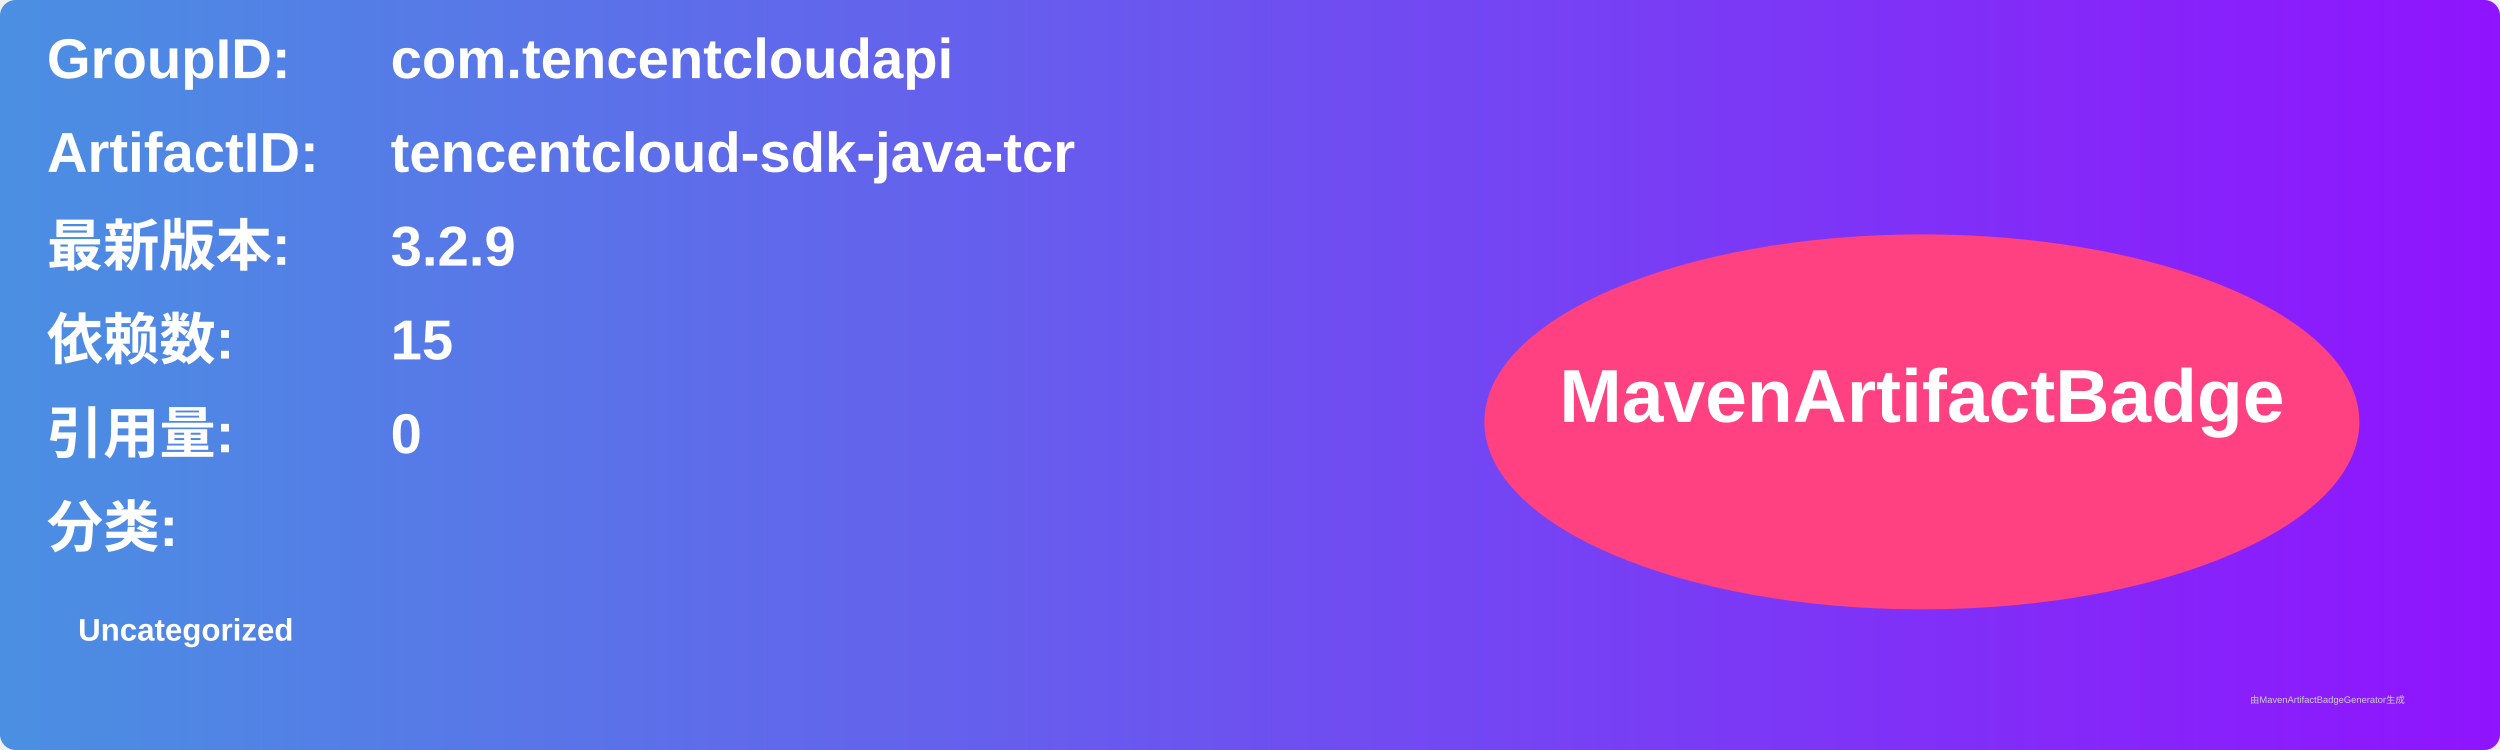
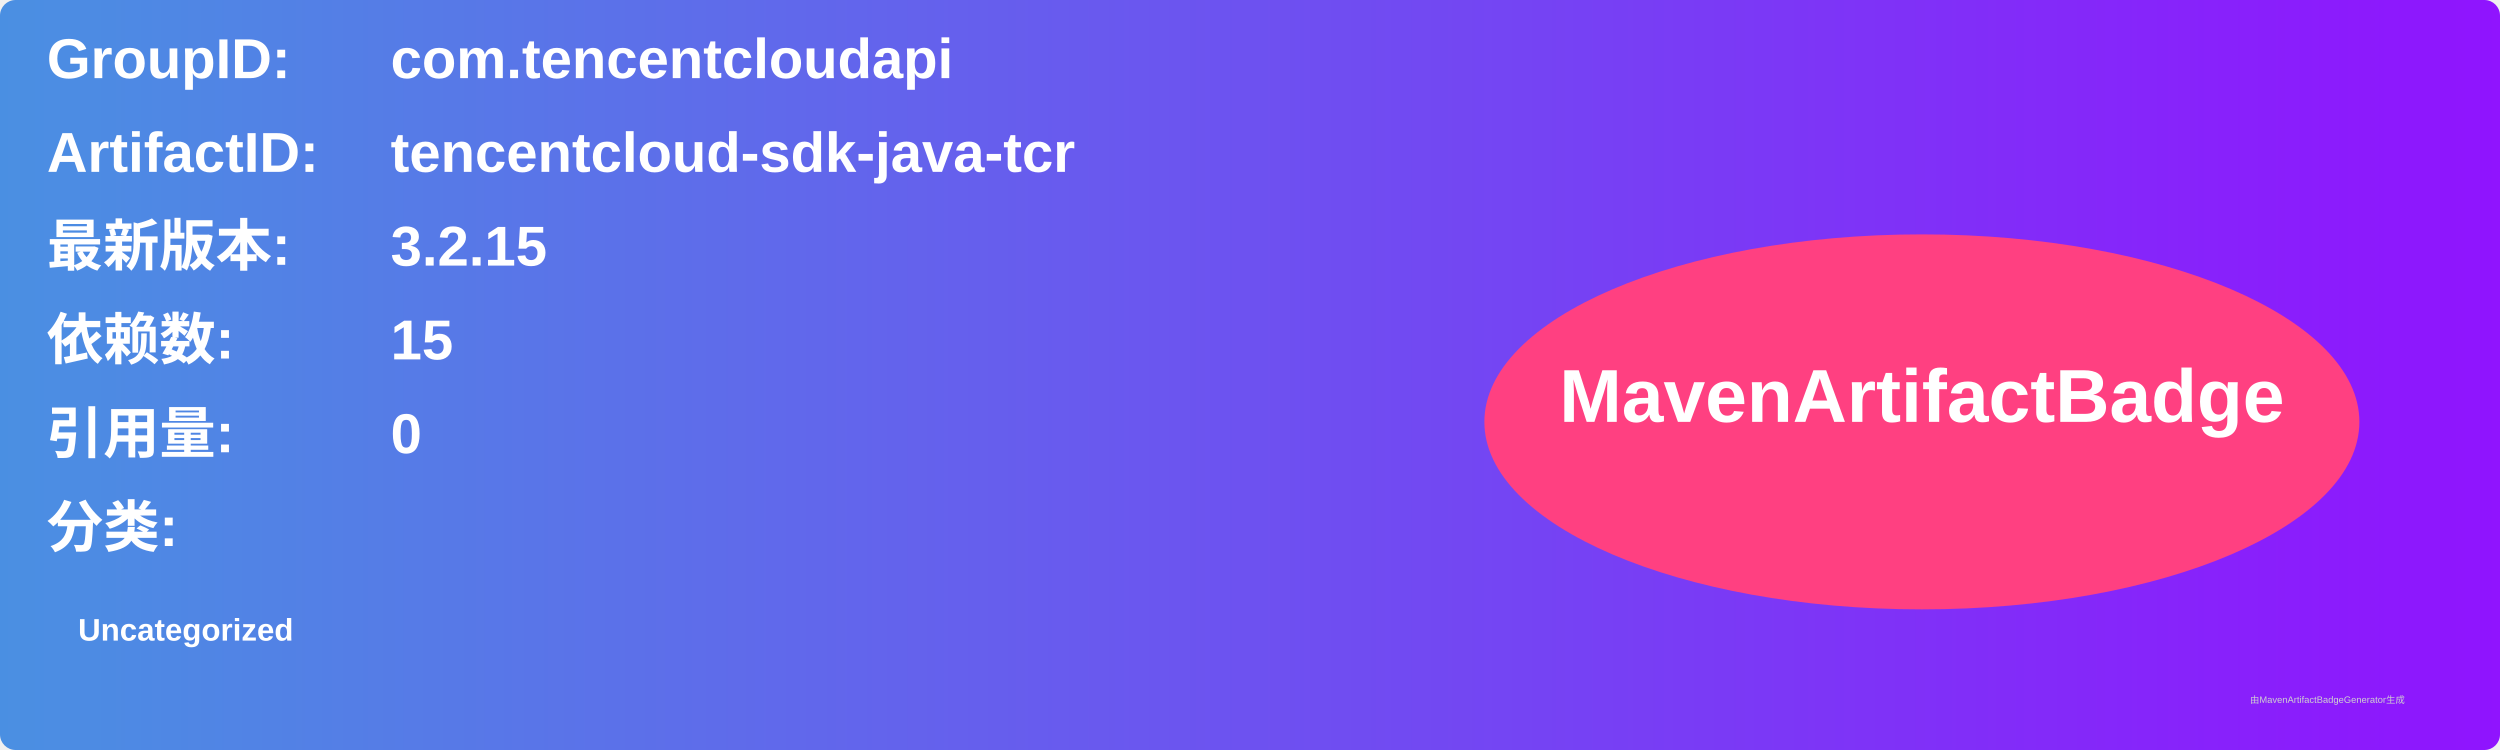
<svg xmlns="http://www.w3.org/2000/svg" width="800" height="240" viewBox="0 0 800 240">
  <linearGradient id="grad" x1="0%" y1="0%" x2="100%" y2="0%">
    <stop offset="0%" stop-color="#4a90e2" />
    <stop offset="100%" stop-color="#9013fe" />
  </linearGradient>
  <rect width="100%" height="100%" rx="5" ry="5" fill="url(#grad)" />
  <g transform="translate(15, 15)">
    <text x="0" y="10" font-family="Arial" font-size="18" fill="white" font-weight="bold" width="260">GroupID:</text>
    <text x="110" y="10" font-family="Arial" font-size="18" fill="white" font-weight="bold" width="460">com.tencentcloudapi</text>
    <text x="0" y="40" font-family="Arial" font-size="18" fill="white" font-weight="bold" width="260">ArtifactID:</text>
    <text x="110" y="40" font-family="Arial" font-size="18" fill="white" font-weight="bold" width="460">tencentcloud-sdk-java-tcr</text>
    <text x="0" y="70" font-family="Arial" font-size="18" fill="white" font-weight="bold">最新版本:</text>
    <text x="110" y="70" font-family="Arial" font-size="18" fill="white" font-weight="bold">
-       <tspan font-weight="bold">3.2.9</tspan>
+       <tspan font-weight="bold">3.2.15</tspan>
    </text>
    <text x="0" y="100" font-family="Arial" font-size="18" fill="white" font-weight="bold">依赖数: </text>
    <text x="110" y="100" font-family="Arial" font-size="18" fill="white">
      <tspan font-weight="bold">15</tspan>
    </text>
    <text x="0" y="130" font-family="Arial" font-size="18" fill="white" font-weight="bold">引用量: </text>
    <text x="110" y="130" font-family="Arial" font-size="18" fill="white">
      <tspan font-weight="bold">0</tspan>
    </text>
    <text x="0" y="160" font-family="Arial" font-size="18" fill="white" font-weight="bold">分类:</text>
    <text x="10" y="190" font-family="Arial" font-size="10" fill="white">
      <tspan font-weight="bold">Uncategorized</tspan>
    </text>
    <ellipse cx="600" cy="120" rx="140" ry="60" fill="#ff4081" />
    <text x="600" y="120" text-anchor="middle" font-family="Arial" font-size="24" fill="white" font-weight="bold">MavenArtifactBadge</text>
  </g>
  <text x="720" y="225" font-family="Arial" font-size="3" fill="#d0d0d0">由MavenArtifactBadgeGenerator生成</text>
</svg>
